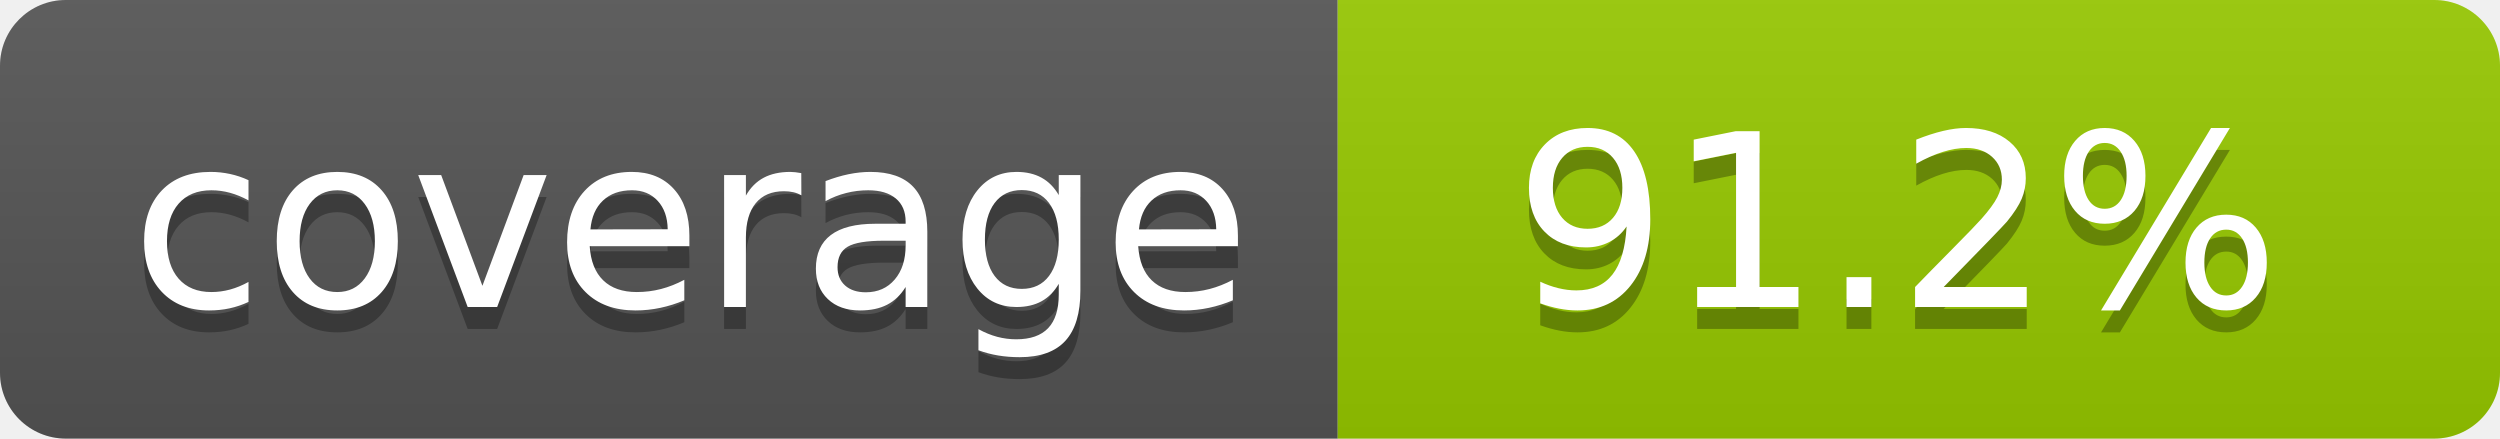
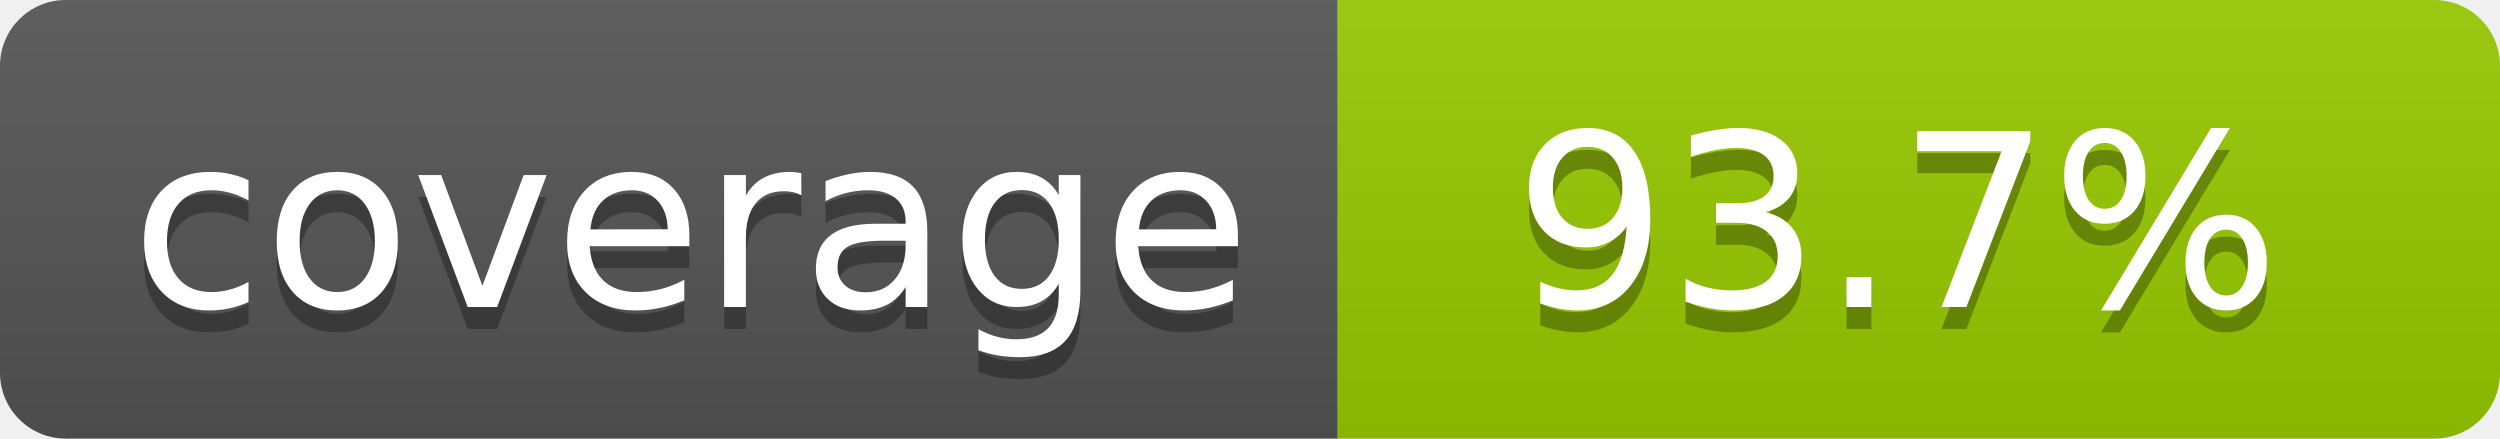
- <svg xmlns="http://www.w3.org/2000/svg" width="114" height="20" role="img" aria-label="coverage: 91.2%">
+ <svg xmlns="http://www.w3.org/2000/svg" width="114" height="20" role="img" aria-label="coverage: 93.7%">
  <linearGradient id="s" x2="0" y2="100%">
    <stop offset="0" stop-color="#bbb" stop-opacity=".1" />
    <stop offset="1" stop-opacity=".1" />
  </linearGradient>
  <clipPath id="r">
    <rect width="114" height="20" rx="3" fill="#fff" />
  </clipPath>
  <g clip-path="url(#r)">
    <rect width="61" height="20" fill="#555" />
    <rect x="61" width="53" height="20" fill="#97ca00" />
    <rect width="114" height="20" fill="url(#s)" />
  </g>
  <g fill="#fff" text-anchor="middle" font-family="Verdana,Geneva,DejaVu Sans,sans-serif" text-rendering="geometricPrecision" font-size="110">
    <text aria-hidden="true" x="315" y="150" fill="#010101" fill-opacity=".3" transform="scale(.1)" textLength="510">coverage</text>
    <text x="315" y="140" transform="scale(.1)" fill="#fff" textLength="510">coverage</text>
-     <text aria-hidden="true" x="865" y="150" fill="#010101" fill-opacity=".3" transform="scale(.1)" textLength="430">91.2%</text>
-     <text x="865" y="140" transform="scale(.1)" fill="#fff" textLength="430">91.2%</text>
+     <text aria-hidden="true" x="865" y="150" fill="#010101" fill-opacity=".3" transform="scale(.1)" textLength="430">93.7%</text>
+     <text x="865" y="140" transform="scale(.1)" fill="#fff" textLength="430">93.7%</text>
  </g>
</svg>
